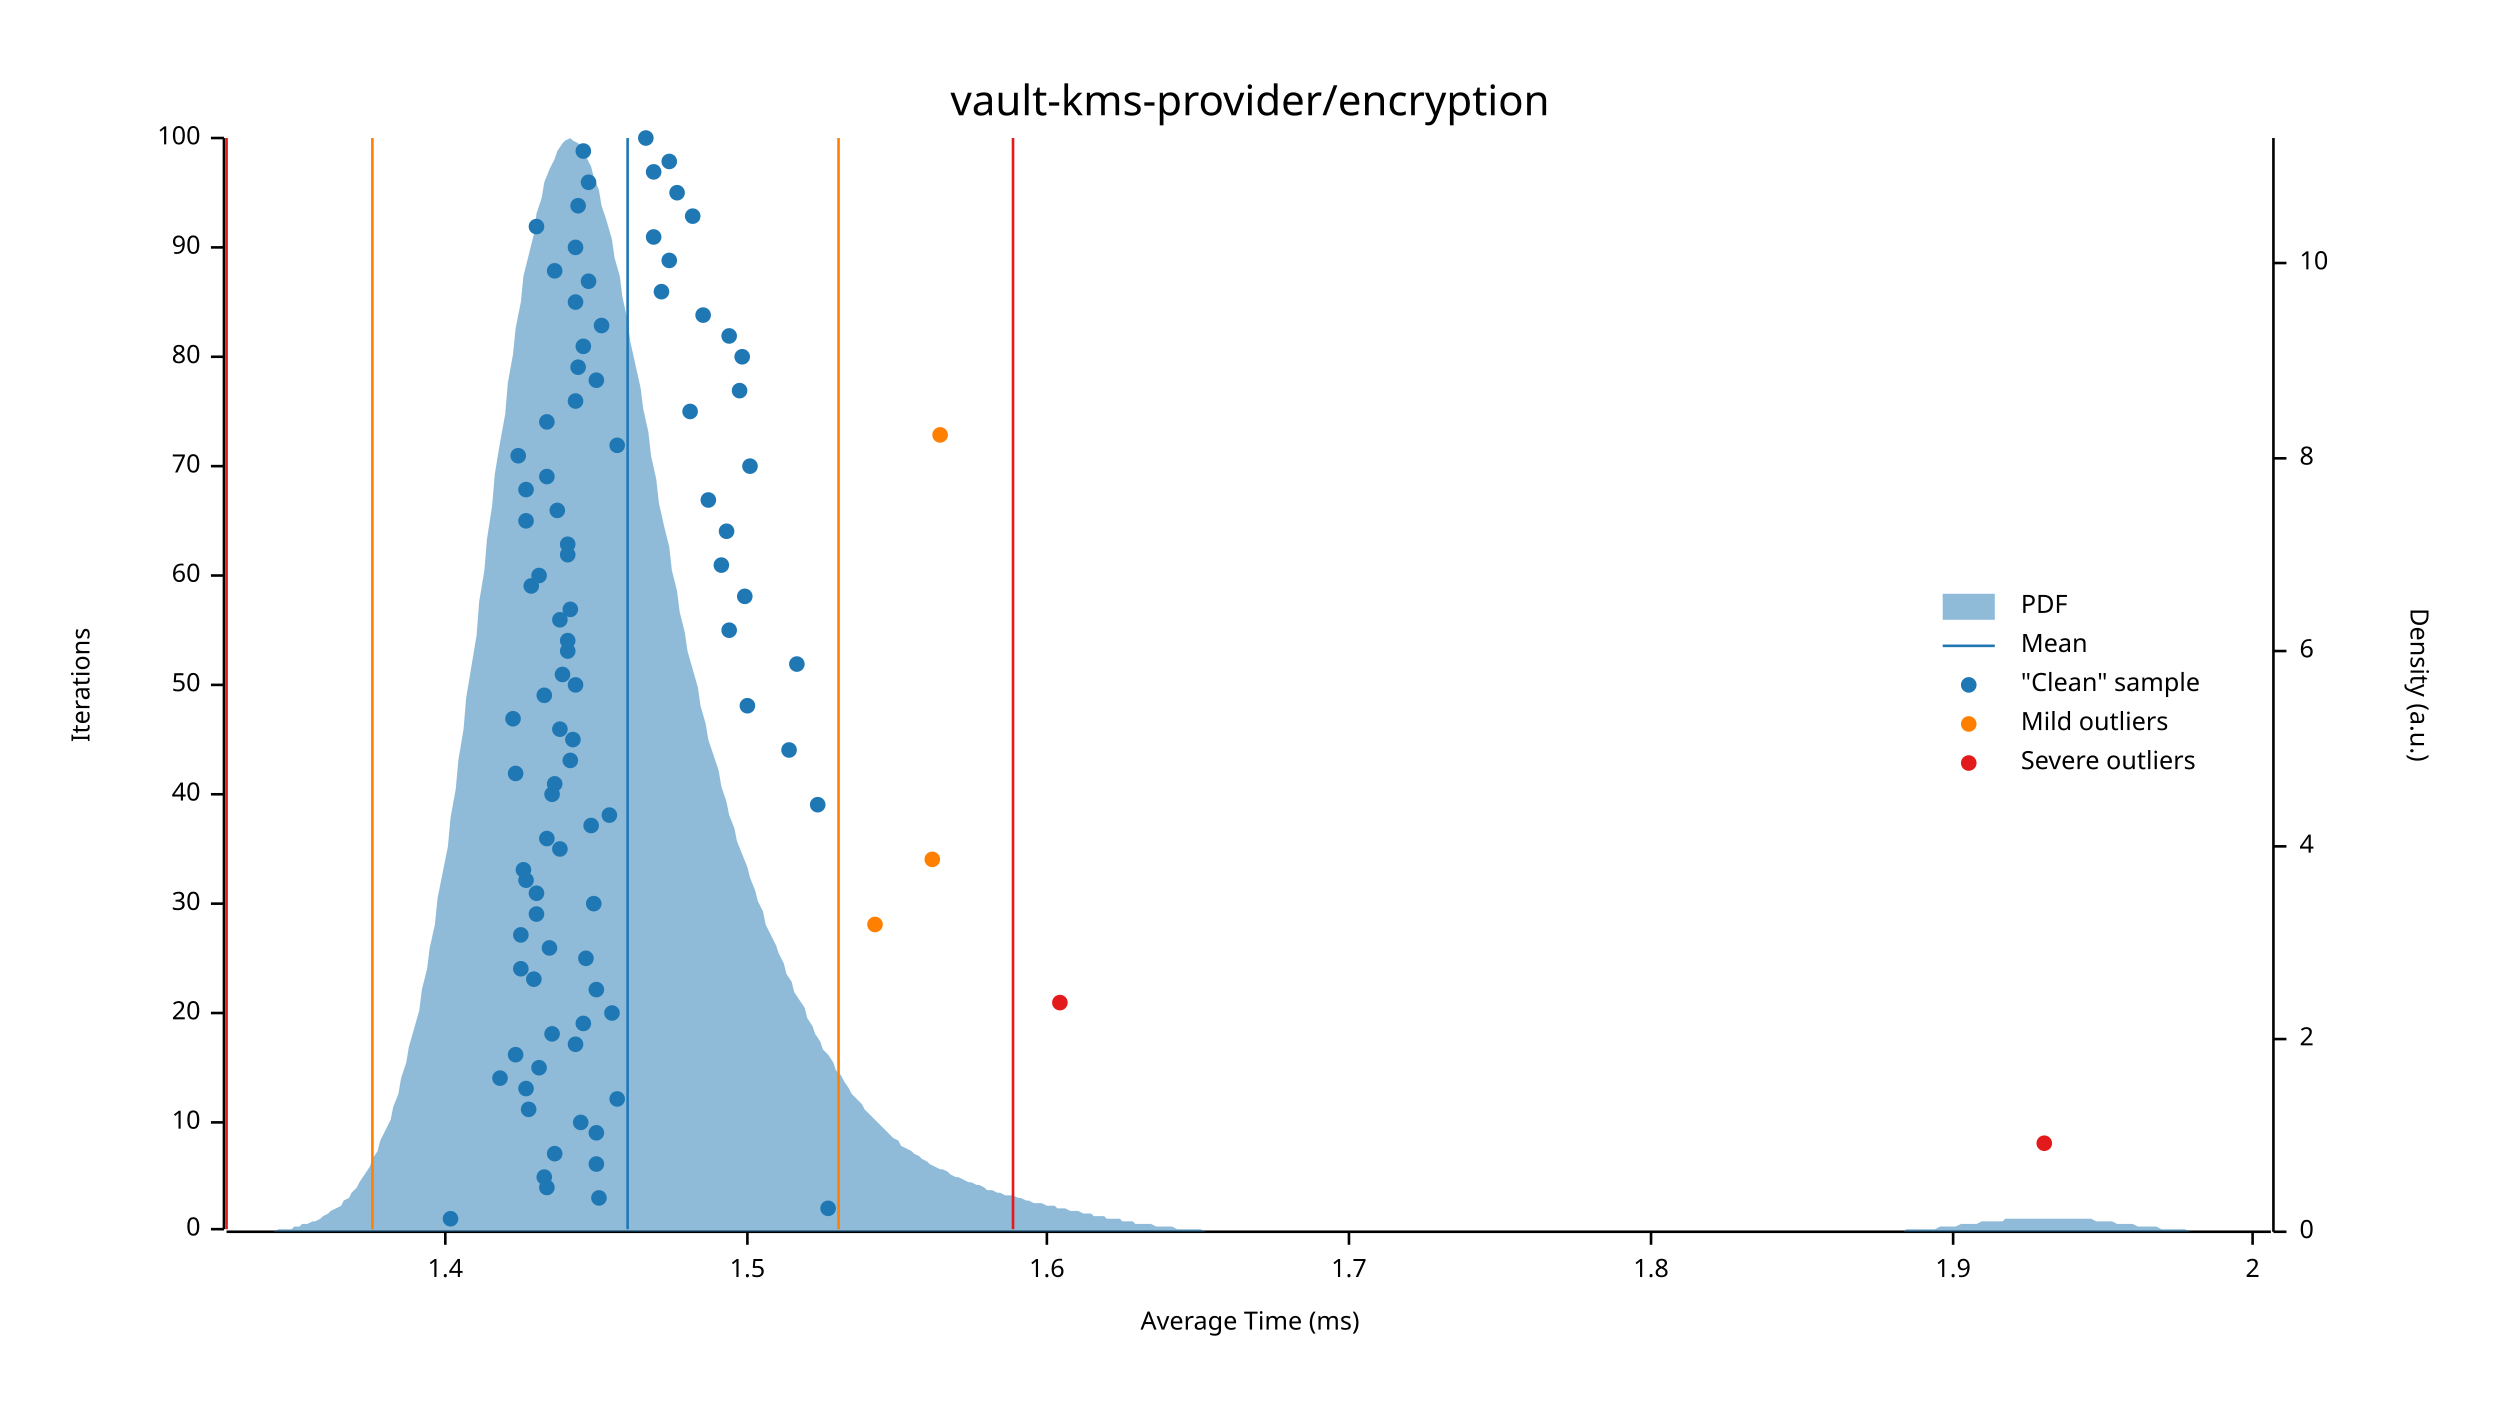
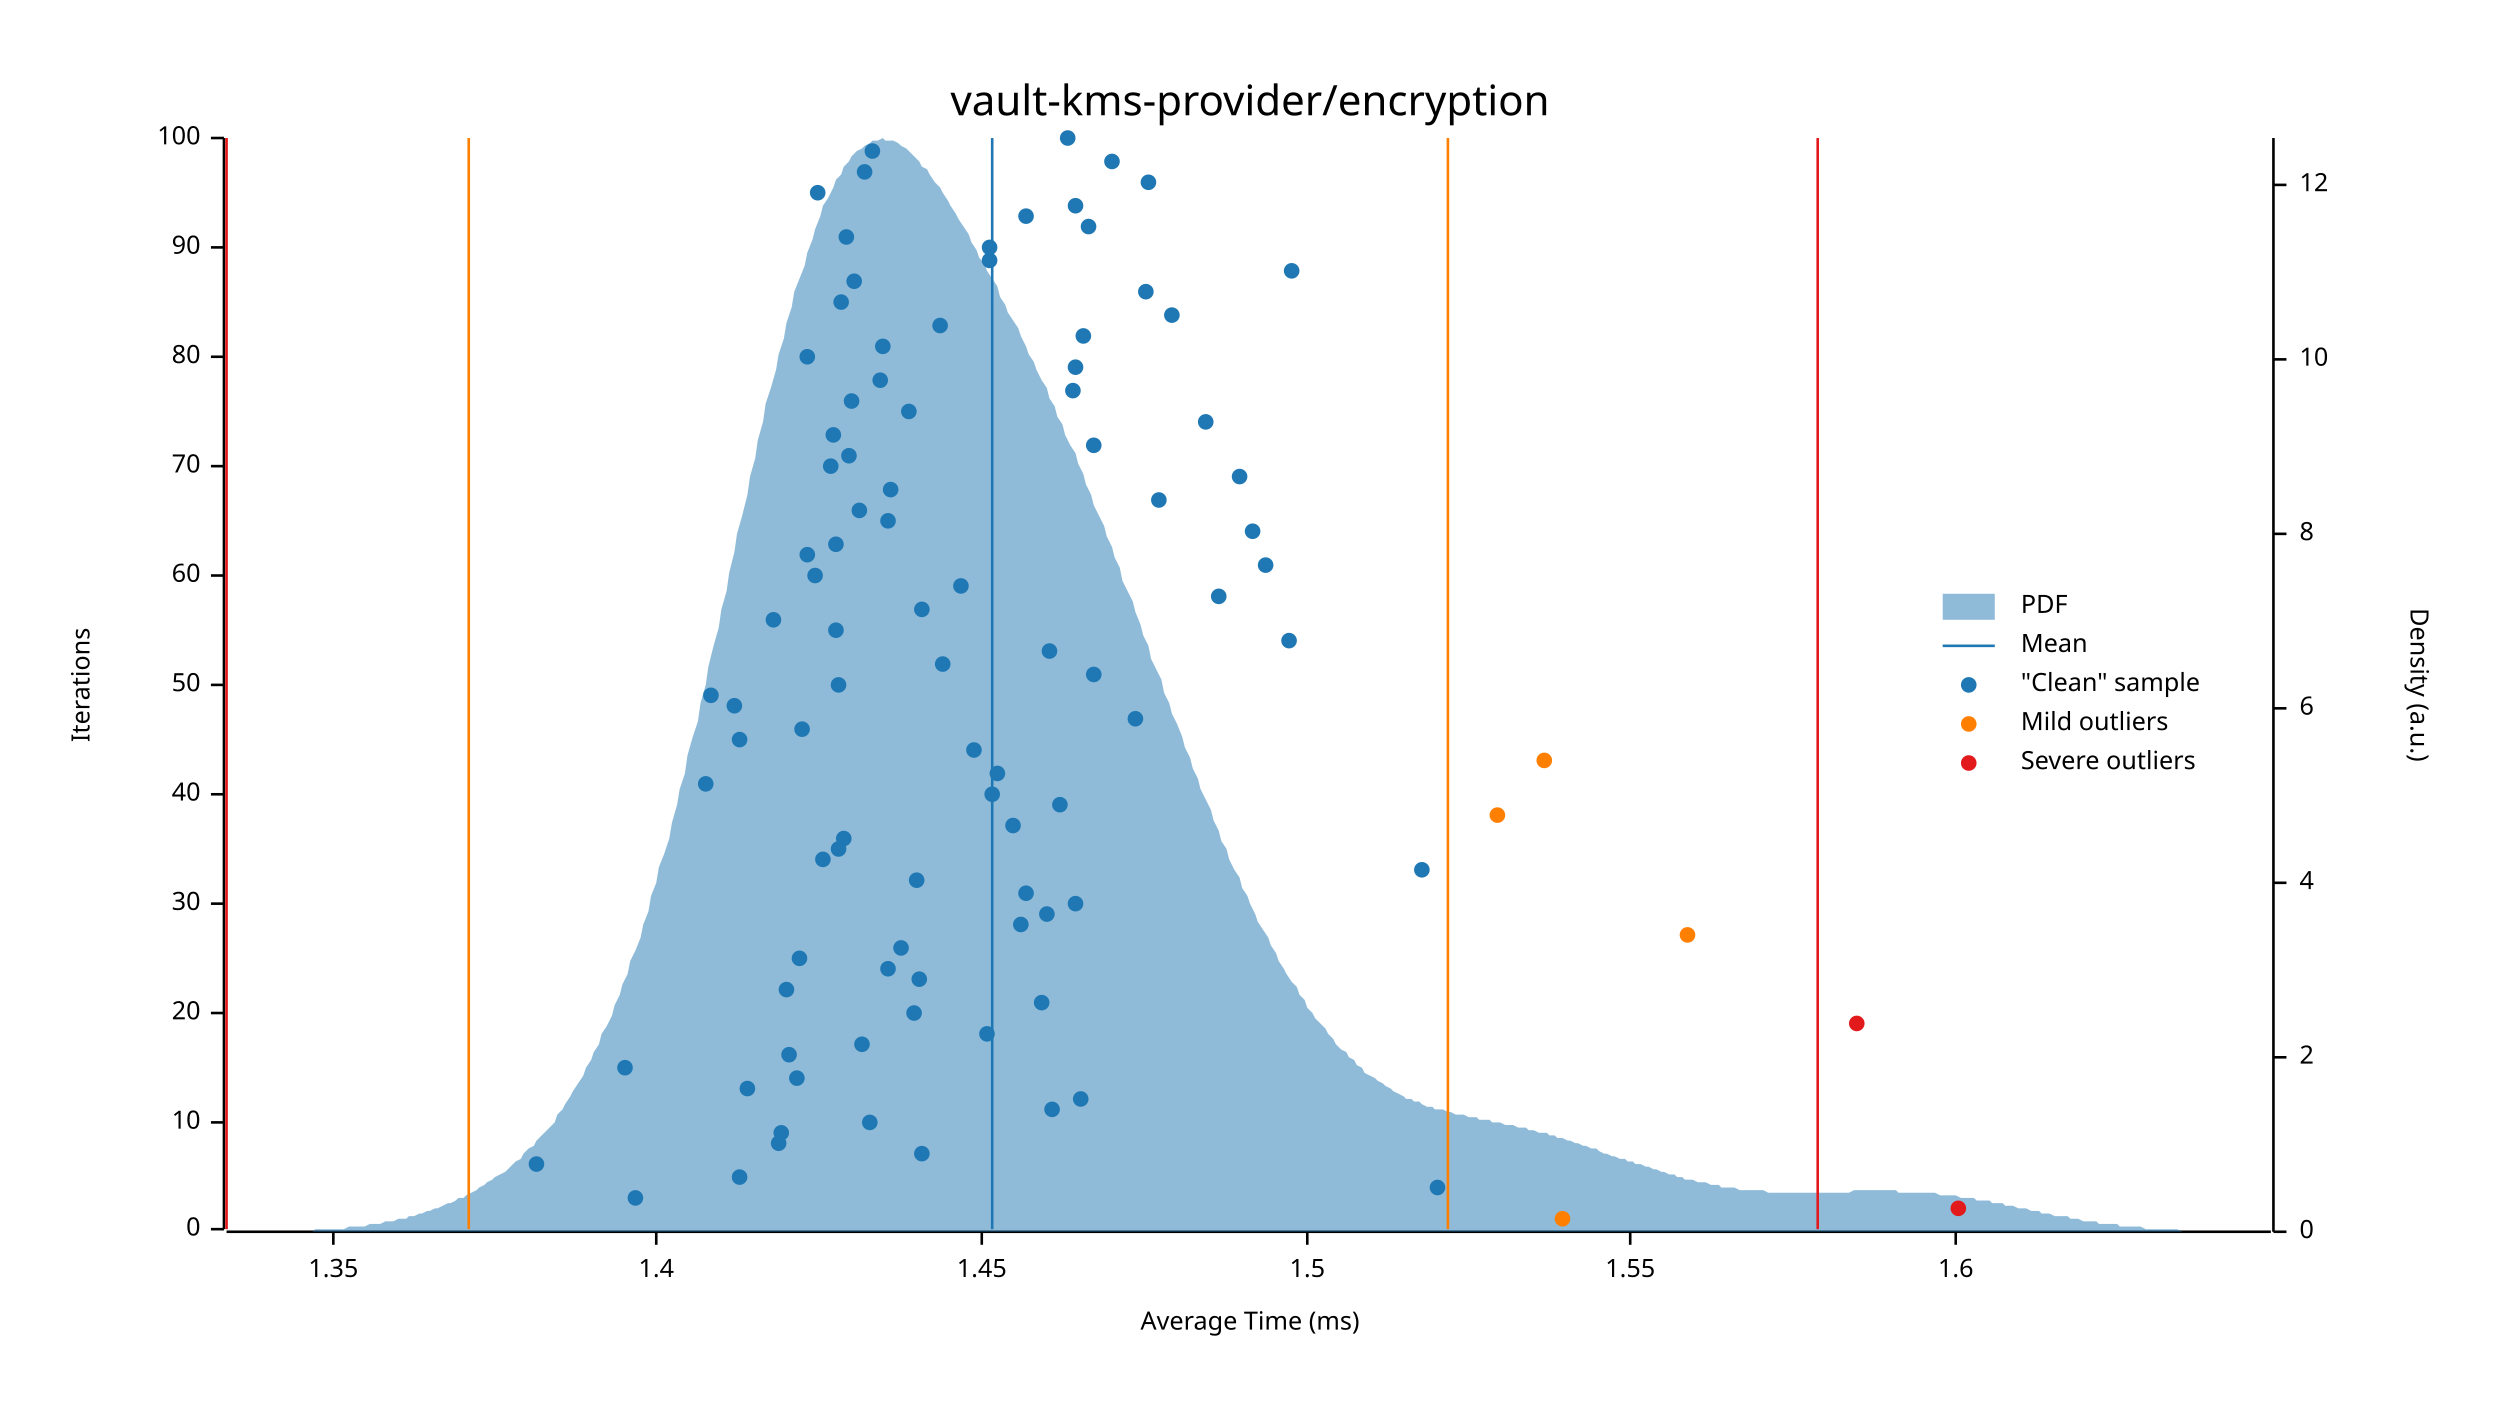
<svg xmlns="http://www.w3.org/2000/svg" width="960" height="540" viewBox="0 0 960 540">
  <text x="480" y="32" dy="0.76em" text-anchor="middle" font-family="sans-serif" font-size="16.129" opacity="1" fill="#000000">
vault-kms-provider/encryption
</text>
  <text x="27" y="263" dy="0.76em" text-anchor="middle" font-family="sans-serif" font-size="9.677" opacity="1" fill="#000000" transform="rotate(270, 27, 263)">
Iterations
</text>
  <text x="480" y="513" dy="-0.5ex" text-anchor="middle" font-family="sans-serif" font-size="9.677" opacity="1" fill="#000000">
Average Time (ms)
</text>
  <polyline fill="none" opacity="1" stroke="#000000" stroke-width="1" points="86,53 86,472 " />
  <text x="77" y="472" dy="0.5ex" text-anchor="end" font-family="sans-serif" font-size="9.677" opacity="1" fill="#000000">
0
</text>
  <polyline fill="none" opacity="1" stroke="#000000" stroke-width="1" points="81,472 86,472 " />
  <text x="77" y="431" dy="0.5ex" text-anchor="end" font-family="sans-serif" font-size="9.677" opacity="1" fill="#000000">
10
</text>
  <polyline fill="none" opacity="1" stroke="#000000" stroke-width="1" points="81,431 86,431 " />
  <text x="77" y="389" dy="0.5ex" text-anchor="end" font-family="sans-serif" font-size="9.677" opacity="1" fill="#000000">
20
</text>
  <polyline fill="none" opacity="1" stroke="#000000" stroke-width="1" points="81,389 86,389 " />
  <text x="77" y="347" dy="0.5ex" text-anchor="end" font-family="sans-serif" font-size="9.677" opacity="1" fill="#000000">
30
</text>
  <polyline fill="none" opacity="1" stroke="#000000" stroke-width="1" points="81,347 86,347 " />
  <text x="77" y="305" dy="0.5ex" text-anchor="end" font-family="sans-serif" font-size="9.677" opacity="1" fill="#000000">
40
</text>
  <polyline fill="none" opacity="1" stroke="#000000" stroke-width="1" points="81,305 86,305 " />
  <text x="77" y="263" dy="0.5ex" text-anchor="end" font-family="sans-serif" font-size="9.677" opacity="1" fill="#000000">
50
</text>
  <polyline fill="none" opacity="1" stroke="#000000" stroke-width="1" points="81,263 86,263 " />
  <text x="77" y="221" dy="0.5ex" text-anchor="end" font-family="sans-serif" font-size="9.677" opacity="1" fill="#000000">
60
</text>
  <polyline fill="none" opacity="1" stroke="#000000" stroke-width="1" points="81,221 86,221 " />
  <text x="77" y="179" dy="0.5ex" text-anchor="end" font-family="sans-serif" font-size="9.677" opacity="1" fill="#000000">
70
</text>
  <polyline fill="none" opacity="1" stroke="#000000" stroke-width="1" points="81,179 86,179 " />
  <text x="77" y="137" dy="0.5ex" text-anchor="end" font-family="sans-serif" font-size="9.677" opacity="1" fill="#000000">
80
</text>
  <polyline fill="none" opacity="1" stroke="#000000" stroke-width="1" points="81,137 86,137 " />
  <text x="77" y="95" dy="0.5ex" text-anchor="end" font-family="sans-serif" font-size="9.677" opacity="1" fill="#000000">
90
</text>
  <polyline fill="none" opacity="1" stroke="#000000" stroke-width="1" points="81,95 86,95 " />
  <text x="77" y="53" dy="0.5ex" text-anchor="end" font-family="sans-serif" font-size="9.677" opacity="1" fill="#000000">
100
</text>
  <polyline fill="none" opacity="1" stroke="#000000" stroke-width="1" points="81,53 86,53 " />
  <polyline fill="none" opacity="1" stroke="#000000" stroke-width="1" points="87,473 872,473 " />
-   <text x="171" y="483" dy="0.76em" text-anchor="middle" font-family="sans-serif" font-size="9.677" opacity="1" fill="#000000">
+   <text x="128" y="483" dy="0.76em" text-anchor="middle" font-family="sans-serif" font-size="9.677" opacity="1" fill="#000000">
+ 1.35
+ </text>
+   <polyline fill="none" opacity="1" stroke="#000000" stroke-width="1" points="128,473 128,478 " />
+   <text x="252" y="483" dy="0.76em" text-anchor="middle" font-family="sans-serif" font-size="9.677" opacity="1" fill="#000000">
1.4
</text>
-   <polyline fill="none" opacity="1" stroke="#000000" stroke-width="1" points="171,473 171,478 " />
-   <text x="287" y="483" dy="0.76em" text-anchor="middle" font-family="sans-serif" font-size="9.677" opacity="1" fill="#000000">
+   <polyline fill="none" opacity="1" stroke="#000000" stroke-width="1" points="252,473 252,478 " />
+   <text x="377" y="483" dy="0.76em" text-anchor="middle" font-family="sans-serif" font-size="9.677" opacity="1" fill="#000000">
+ 1.45
+ </text>
+   <polyline fill="none" opacity="1" stroke="#000000" stroke-width="1" points="377,473 377,478 " />
+   <text x="502" y="483" dy="0.76em" text-anchor="middle" font-family="sans-serif" font-size="9.677" opacity="1" fill="#000000">
1.5
</text>
-   <polyline fill="none" opacity="1" stroke="#000000" stroke-width="1" points="287,473 287,478 " />
-   <text x="402" y="483" dy="0.76em" text-anchor="middle" font-family="sans-serif" font-size="9.677" opacity="1" fill="#000000">
+   <polyline fill="none" opacity="1" stroke="#000000" stroke-width="1" points="502,473 502,478 " />
+   <text x="626" y="483" dy="0.76em" text-anchor="middle" font-family="sans-serif" font-size="9.677" opacity="1" fill="#000000">
+ 1.55
+ </text>
+   <polyline fill="none" opacity="1" stroke="#000000" stroke-width="1" points="626,473 626,478 " />
+   <text x="751" y="483" dy="0.76em" text-anchor="middle" font-family="sans-serif" font-size="9.677" opacity="1" fill="#000000">
1.6
</text>
-   <polyline fill="none" opacity="1" stroke="#000000" stroke-width="1" points="402,473 402,478 " />
-   <text x="518" y="483" dy="0.76em" text-anchor="middle" font-family="sans-serif" font-size="9.677" opacity="1" fill="#000000">
- 1.7
- </text>
-   <polyline fill="none" opacity="1" stroke="#000000" stroke-width="1" points="518,473 518,478 " />
-   <text x="634" y="483" dy="0.76em" text-anchor="middle" font-family="sans-serif" font-size="9.677" opacity="1" fill="#000000">
- 1.8
- </text>
-   <polyline fill="none" opacity="1" stroke="#000000" stroke-width="1" points="634,473 634,478 " />
-   <text x="750" y="483" dy="0.76em" text-anchor="middle" font-family="sans-serif" font-size="9.677" opacity="1" fill="#000000">
- 1.9
- </text>
-   <polyline fill="none" opacity="1" stroke="#000000" stroke-width="1" points="750,473 750,478 " />
-   <text x="865" y="483" dy="0.76em" text-anchor="middle" font-family="sans-serif" font-size="9.677" opacity="1" fill="#000000">
- 2
- </text>
-   <polyline fill="none" opacity="1" stroke="#000000" stroke-width="1" points="865,473 865,478 " />
+   <polyline fill="none" opacity="1" stroke="#000000" stroke-width="1" points="751,473 751,478 " />
  <text x="933" y="263" dy="0.76em" text-anchor="middle" font-family="sans-serif" font-size="9.677" opacity="1" fill="#000000" transform="rotate(90, 933, 263)">
Density (a.u.)
</text>
  <polyline fill="none" opacity="1" stroke="#000000" stroke-width="1" points="873,53 873,473 " />
  <text x="883" y="473" dy="0.5ex" text-anchor="start" font-family="sans-serif" font-size="9.677" opacity="1" fill="#000000">
0
</text>
  <polyline fill="none" opacity="1" stroke="#000000" stroke-width="1" points="873,473 878,473 " />
-   <text x="883" y="399" dy="0.5ex" text-anchor="start" font-family="sans-serif" font-size="9.677" opacity="1" fill="#000000">
+   <text x="883" y="406" dy="0.5ex" text-anchor="start" font-family="sans-serif" font-size="9.677" opacity="1" fill="#000000">
2
</text>
-   <polyline fill="none" opacity="1" stroke="#000000" stroke-width="1" points="873,399 878,399 " />
-   <text x="883" y="325" dy="0.5ex" text-anchor="start" font-family="sans-serif" font-size="9.677" opacity="1" fill="#000000">
+   <polyline fill="none" opacity="1" stroke="#000000" stroke-width="1" points="873,406 878,406 " />
+   <text x="883" y="339" dy="0.5ex" text-anchor="start" font-family="sans-serif" font-size="9.677" opacity="1" fill="#000000">
4
</text>
-   <polyline fill="none" opacity="1" stroke="#000000" stroke-width="1" points="873,325 878,325 " />
-   <text x="883" y="250" dy="0.5ex" text-anchor="start" font-family="sans-serif" font-size="9.677" opacity="1" fill="#000000">
+   <polyline fill="none" opacity="1" stroke="#000000" stroke-width="1" points="873,339 878,339 " />
+   <text x="883" y="272" dy="0.5ex" text-anchor="start" font-family="sans-serif" font-size="9.677" opacity="1" fill="#000000">
6
</text>
-   <polyline fill="none" opacity="1" stroke="#000000" stroke-width="1" points="873,250 878,250 " />
-   <text x="883" y="176" dy="0.5ex" text-anchor="start" font-family="sans-serif" font-size="9.677" opacity="1" fill="#000000">
+   <polyline fill="none" opacity="1" stroke="#000000" stroke-width="1" points="873,272 878,272 " />
+   <text x="883" y="205" dy="0.5ex" text-anchor="start" font-family="sans-serif" font-size="9.677" opacity="1" fill="#000000">
8
</text>
-   <polyline fill="none" opacity="1" stroke="#000000" stroke-width="1" points="873,176 878,176 " />
-   <text x="883" y="101" dy="0.5ex" text-anchor="start" font-family="sans-serif" font-size="9.677" opacity="1" fill="#000000">
+   <polyline fill="none" opacity="1" stroke="#000000" stroke-width="1" points="873,205 878,205 " />
+   <text x="883" y="138" dy="0.5ex" text-anchor="start" font-family="sans-serif" font-size="9.677" opacity="1" fill="#000000">
10
</text>
-   <polyline fill="none" opacity="1" stroke="#000000" stroke-width="1" points="873,101 878,101 " />
-   <polygon opacity="0.5" fill="#1F78B4" points="87,473 88,473 90,473 91,473 93,473 94,473 96,473 98,473 99,473 101,473 102,473 104,473 105,473 107,472 109,472 110,472 112,472 113,471 115,471 116,470 118,470 120,469 121,469 123,468 124,467 126,466 127,465 129,464 131,463 132,461 134,460 135,458 137,456 138,454 140,451 142,448 143,445 145,442 146,438 148,434 150,430 151,425 153,420 154,414 156,408 157,402 159,395 161,388 162,380 164,372 165,364 167,355 168,345 170,335 172,325 173,314 175,303 176,292 178,280 179,268 181,256 183,244 184,231 186,219 187,207 189,194 190,182 192,170 194,159 195,147 197,136 198,126 200,116 201,106 203,98 205,90 206,82 208,76 209,70 211,65 213,61 214,58 216,55 217,54 219,53 220,54 222,55 224,57 225,60 227,64 228,68 230,73 231,79 233,85 235,92 236,99 238,106 239,114 241,123 242,131 244,140 246,149 247,157 249,166 250,175 252,184 253,193 255,202 257,210 258,219 260,227 261,235 263,243 264,250 266,257 268,264 269,271 271,278 272,284 274,290 276,296 277,302 279,308 280,313 282,318 283,323 285,328 287,333 288,337 290,342 291,346 293,350 294,355 296,359 298,363 299,366 301,370 302,374 304,377 305,381 307,384 309,387 310,391 312,394 313,397 315,400 316,403 318,405 320,408 321,411 323,413 324,415 326,418 327,420 329,422 331,424 332,426 334,428 335,429 337,431 339,433 340,434 342,436 343,437 345,438 346,440 348,441 350,442 351,443 353,444 354,445 356,446 357,447 359,448 361,449 362,449 364,450 365,451 367,452 368,452 370,453 372,454 373,454 375,455 376,455 378,456 379,457 381,457 383,458 384,458 386,459 387,459 389,459 391,460 392,460 394,461 395,461 397,462 398,462 400,462 402,463 403,463 405,463 406,464 408,464 409,464 411,465 413,465 414,465 416,466 417,466 419,466 420,467 422,467 424,467 425,468 427,468 428,468 430,468 431,469 433,469 435,469 436,470 438,470 439,470 441,470 442,470 444,471 446,471 447,471 449,471 450,471 452,472 454,472 455,472 457,472 458,472 460,472 461,472 463,473 465,473 466,473 468,473 469,473 471,473 472,473 474,473 476,473 477,473 479,473 480,473 482,473 483,473 485,473 487,473 488,473 490,473 491,473 493,473 494,473 496,473 498,473 499,473 501,473 502,473 504,473 505,473 507,473 509,473 510,473 512,473 513,473 515,473 517,473 518,473 520,473 521,473 523,473 524,473 526,473 528,473 529,473 531,473 532,473 534,473 535,473 537,473 539,473 540,473 542,473 543,473 545,473 546,473 548,473 550,473 551,473 553,473 554,473 556,473 557,473 559,473 561,473 562,473 564,473 565,473 567,473 568,473 570,473 572,473 573,473 575,473 576,473 578,473 580,473 581,473 583,473 584,473 586,473 587,473 589,473 591,473 592,473 594,473 595,473 597,473 598,473 600,473 602,473 603,473 605,473 606,473 608,473 609,473 611,473 613,473 614,473 616,473 617,473 619,473 620,473 622,473 624,473 625,473 627,473 628,473 630,473 632,473 633,473 635,473 636,473 638,473 639,473 641,473 643,473 644,473 646,473 647,473 649,473 650,473 652,473 654,473 655,473 657,473 658,473 660,473 661,473 663,473 665,473 666,473 668,473 669,473 671,473 672,473 674,473 676,473 677,473 679,473 680,473 682,473 683,473 685,473 687,473 688,473 690,473 691,473 693,473 695,473 696,473 698,473 699,473 701,473 702,473 704,473 706,473 707,473 709,473 710,473 712,473 713,473 715,473 717,473 718,473 720,473 721,473 723,473 724,473 726,473 728,473 729,473 731,473 732,472 734,472 735,472 737,472 739,472 740,472 742,472 743,472 745,471 746,471 748,471 750,471 751,471 753,470 754,470 756,470 758,470 759,470 761,469 762,469 764,469 765,469 767,469 769,469 770,468 772,468 773,468 775,468 776,468 778,468 780,468 781,468 783,468 784,468 786,468 787,468 789,468 791,468 792,468 794,468 795,468 797,468 798,468 800,468 802,468 803,468 805,469 806,469 808,469 809,469 811,469 813,470 814,470 816,470 817,470 819,470 821,471 822,471 824,471 825,471 827,471 828,471 830,472 832,472 833,472 835,472 836,472 838,472 839,472 841,473 843,473 844,473 846,473 847,473 849,473 850,473 852,473 854,473 855,473 857,473 858,473 860,473 861,473 863,473 865,473 866,473 868,473 869,473 871,473 873,473 873,473 87,473 " />
-   <polyline fill="none" opacity="1" stroke="#1F78B4" stroke-width="1" points="241,472 241,53 " />
-   <polyline fill="none" opacity="1" stroke="#FF7F00" stroke-width="1" points="143,472 143,53 " />
-   <polyline fill="none" opacity="1" stroke="#FF7F00" stroke-width="1" points="322,472 322,53 " />
+   <polyline fill="none" opacity="1" stroke="#000000" stroke-width="1" points="873,138 878,138 " />
+   <text x="883" y="71" dy="0.5ex" text-anchor="start" font-family="sans-serif" font-size="9.677" opacity="1" fill="#000000">
+ 12
+ </text>
+   <polyline fill="none" opacity="1" stroke="#000000" stroke-width="1" points="873,71 878,71 " />
+   <polygon opacity="0.5" fill="#1F78B4" points="87,473 88,473 90,473 91,473 93,473 94,473 96,473 98,473 99,473 101,473 102,473 104,473 105,473 107,473 109,473 110,473 112,473 113,473 115,473 116,473 118,473 120,473 121,472 123,472 124,472 126,472 127,472 129,472 131,472 132,472 134,471 135,471 137,471 138,471 140,471 142,470 143,470 145,470 146,470 148,469 150,469 151,469 153,468 154,468 156,468 157,467 159,467 161,466 162,466 164,465 165,465 167,464 168,464 170,463 172,462 173,462 175,461 176,460 178,460 179,459 181,458 183,457 184,456 186,455 187,454 189,453 190,452 192,451 194,450 195,449 197,447 198,446 200,445 201,443 203,441 205,440 206,438 208,436 209,435 211,433 213,431 214,428 216,426 217,424 219,421 220,419 222,416 224,413 225,410 227,407 228,404 230,401 231,397 233,394 235,390 236,386 238,382 239,378 241,374 242,369 244,365 246,360 247,355 249,350 250,344 252,339 253,333 255,328 257,322 258,316 260,309 261,303 263,297 264,290 266,283 268,277 269,270 271,263 272,256 274,248 276,241 277,234 279,227 280,220 282,212 283,205 285,198 287,190 288,183 290,176 291,169 293,162 294,155 296,149 298,142 299,136 301,130 302,124 304,118 305,112 307,107 309,102 310,97 312,92 313,88 315,83 316,79 318,76 320,72 321,69 323,67 324,64 326,62 327,60 329,58 331,57 332,56 334,55 335,54 337,54 339,53 340,54 342,54 343,54 345,55 346,56 348,57 350,59 351,60 353,62 354,64 356,65 357,67 359,70 361,72 362,74 364,77 365,79 367,82 368,84 370,87 372,90 373,93 375,96 376,99 378,101 379,104 381,107 383,110 384,114 386,117 387,120 389,123 391,126 392,129 394,133 395,136 397,139 398,142 400,146 402,149 403,153 405,156 406,160 408,163 409,167 411,171 413,174 414,178 416,182 417,186 419,190 420,194 422,198 424,202 425,206 427,210 428,214 430,218 431,223 433,227 435,231 436,235 438,240 439,244 441,248 442,253 444,257 446,261 447,266 449,270 450,274 452,278 454,283 455,287 457,291 458,295 460,299 461,303 463,307 465,311 466,315 468,319 469,323 471,326 472,330 474,334 476,337 477,341 479,344 480,347 482,351 483,354 485,357 487,360 488,363 490,366 491,369 493,372 494,374 496,377 498,379 499,382 501,384 502,387 504,389 505,391 507,393 509,395 510,397 512,399 513,401 515,403 517,404 518,406 520,407 521,409 523,410 524,412 526,413 528,414 529,415 531,416 532,417 534,418 535,419 537,420 539,421 540,422 542,422 543,423 545,423 546,424 548,425 550,425 551,426 553,426 554,426 556,427 557,427 559,428 561,428 562,428 564,429 565,429 567,429 568,430 570,430 572,430 573,431 575,431 576,431 578,432 580,432 581,432 583,433 584,433 586,433 587,434 589,434 591,435 592,435 594,435 595,436 597,436 598,437 600,437 602,438 603,438 605,439 606,439 608,440 609,440 611,441 613,441 614,442 616,443 617,443 619,444 620,444 622,445 624,445 625,446 627,446 628,447 630,447 632,448 633,448 635,449 636,449 638,450 639,450 641,451 643,451 644,452 646,452 647,453 649,453 650,453 652,454 654,454 655,454 657,455 658,455 660,455 661,456 663,456 665,456 666,456 668,457 669,457 671,457 672,457 674,457 676,457 677,457 679,458 680,458 682,458 683,458 685,458 687,458 688,458 690,458 691,458 693,458 695,458 696,458 698,458 699,458 701,458 702,458 704,458 706,458 707,458 709,458 710,458 712,457 713,457 715,457 717,457 718,457 720,457 721,457 723,457 724,457 726,457 728,457 729,458 731,458 732,458 734,458 735,458 737,458 739,458 740,458 742,458 743,458 745,459 746,459 748,459 750,459 751,459 753,460 754,460 756,460 758,460 759,461 761,461 762,461 764,461 765,462 767,462 769,462 770,463 772,463 773,463 775,464 776,464 778,464 780,465 781,465 783,465 784,466 786,466 787,466 789,467 791,467 792,467 794,467 795,468 797,468 798,468 800,469 802,469 803,469 805,469 806,470 808,470 809,470 811,470 813,470 814,471 816,471 817,471 819,471 821,471 822,471 824,472 825,472 827,472 828,472 830,472 832,472 833,472 835,472 836,472 838,473 839,473 841,473 843,473 844,473 846,473 847,473 849,473 850,473 852,473 854,473 855,473 857,473 858,473 860,473 861,473 863,473 865,473 866,473 868,473 869,473 871,473 873,473 873,473 87,473 " />
+   <polyline fill="none" opacity="1" stroke="#1F78B4" stroke-width="1" points="381,472 381,53 " />
+   <polyline fill="none" opacity="1" stroke="#FF7F00" stroke-width="1" points="180,472 180,53 " />
+   <polyline fill="none" opacity="1" stroke="#FF7F00" stroke-width="1" points="556,472 556,53 " />
  <polyline fill="none" opacity="1" stroke="#E31A1C" stroke-width="1" points="87,472 87,53 " />
-   <polyline fill="none" opacity="1" stroke="#E31A1C" stroke-width="1" points="389,472 389,53 " />
-   <circle cx="173" cy="468" r="3" opacity="1" fill="#1F78B4" stroke="none" stroke-width="1" />
-   <circle cx="318" cy="464" r="3" opacity="1" fill="#1F78B4" stroke="none" stroke-width="1" />
-   <circle cx="230" cy="460" r="3" opacity="1" fill="#1F78B4" stroke="none" stroke-width="1" />
-   <circle cx="210" cy="456" r="3" opacity="1" fill="#1F78B4" stroke="none" stroke-width="1" />
-   <circle cx="209" cy="452" r="3" opacity="1" fill="#1F78B4" stroke="none" stroke-width="1" />
-   <circle cx="229" cy="447" r="3" opacity="1" fill="#1F78B4" stroke="none" stroke-width="1" />
-   <circle cx="213" cy="443" r="3" opacity="1" fill="#1F78B4" stroke="none" stroke-width="1" />
-   <circle cx="229" cy="435" r="3" opacity="1" fill="#1F78B4" stroke="none" stroke-width="1" />
-   <circle cx="223" cy="431" r="3" opacity="1" fill="#1F78B4" stroke="none" stroke-width="1" />
-   <circle cx="203" cy="426" r="3" opacity="1" fill="#1F78B4" stroke="none" stroke-width="1" />
-   <circle cx="237" cy="422" r="3" opacity="1" fill="#1F78B4" stroke="none" stroke-width="1" />
-   <circle cx="202" cy="418" r="3" opacity="1" fill="#1F78B4" stroke="none" stroke-width="1" />
-   <circle cx="192" cy="414" r="3" opacity="1" fill="#1F78B4" stroke="none" stroke-width="1" />
-   <circle cx="207" cy="410" r="3" opacity="1" fill="#1F78B4" stroke="none" stroke-width="1" />
-   <circle cx="198" cy="405" r="3" opacity="1" fill="#1F78B4" stroke="none" stroke-width="1" />
-   <circle cx="221" cy="401" r="3" opacity="1" fill="#1F78B4" stroke="none" stroke-width="1" />
-   <circle cx="212" cy="397" r="3" opacity="1" fill="#1F78B4" stroke="none" stroke-width="1" />
-   <circle cx="224" cy="393" r="3" opacity="1" fill="#1F78B4" stroke="none" stroke-width="1" />
-   <circle cx="235" cy="389" r="3" opacity="1" fill="#1F78B4" stroke="none" stroke-width="1" />
-   <circle cx="229" cy="380" r="3" opacity="1" fill="#1F78B4" stroke="none" stroke-width="1" />
-   <circle cx="205" cy="376" r="3" opacity="1" fill="#1F78B4" stroke="none" stroke-width="1" />
-   <circle cx="200" cy="372" r="3" opacity="1" fill="#1F78B4" stroke="none" stroke-width="1" />
-   <circle cx="225" cy="368" r="3" opacity="1" fill="#1F78B4" stroke="none" stroke-width="1" />
-   <circle cx="211" cy="364" r="3" opacity="1" fill="#1F78B4" stroke="none" stroke-width="1" />
-   <circle cx="200" cy="359" r="3" opacity="1" fill="#1F78B4" stroke="none" stroke-width="1" />
-   <circle cx="206" cy="351" r="3" opacity="1" fill="#1F78B4" stroke="none" stroke-width="1" />
-   <circle cx="228" cy="347" r="3" opacity="1" fill="#1F78B4" stroke="none" stroke-width="1" />
-   <circle cx="206" cy="343" r="3" opacity="1" fill="#1F78B4" stroke="none" stroke-width="1" />
-   <circle cx="202" cy="338" r="3" opacity="1" fill="#1F78B4" stroke="none" stroke-width="1" />
-   <circle cx="201" cy="334" r="3" opacity="1" fill="#1F78B4" stroke="none" stroke-width="1" />
-   <circle cx="215" cy="326" r="3" opacity="1" fill="#1F78B4" stroke="none" stroke-width="1" />
-   <circle cx="210" cy="322" r="3" opacity="1" fill="#1F78B4" stroke="none" stroke-width="1" />
-   <circle cx="227" cy="317" r="3" opacity="1" fill="#1F78B4" stroke="none" stroke-width="1" />
-   <circle cx="234" cy="313" r="3" opacity="1" fill="#1F78B4" stroke="none" stroke-width="1" />
-   <circle cx="314" cy="309" r="3" opacity="1" fill="#1F78B4" stroke="none" stroke-width="1" />
-   <circle cx="212" cy="305" r="3" opacity="1" fill="#1F78B4" stroke="none" stroke-width="1" />
-   <circle cx="213" cy="301" r="3" opacity="1" fill="#1F78B4" stroke="none" stroke-width="1" />
-   <circle cx="198" cy="297" r="3" opacity="1" fill="#1F78B4" stroke="none" stroke-width="1" />
-   <circle cx="219" cy="292" r="3" opacity="1" fill="#1F78B4" stroke="none" stroke-width="1" />
-   <circle cx="303" cy="288" r="3" opacity="1" fill="#1F78B4" stroke="none" stroke-width="1" />
-   <circle cx="220" cy="284" r="3" opacity="1" fill="#1F78B4" stroke="none" stroke-width="1" />
-   <circle cx="215" cy="280" r="3" opacity="1" fill="#1F78B4" stroke="none" stroke-width="1" />
-   <circle cx="197" cy="276" r="3" opacity="1" fill="#1F78B4" stroke="none" stroke-width="1" />
-   <circle cx="287" cy="271" r="3" opacity="1" fill="#1F78B4" stroke="none" stroke-width="1" />
-   <circle cx="209" cy="267" r="3" opacity="1" fill="#1F78B4" stroke="none" stroke-width="1" />
-   <circle cx="221" cy="263" r="3" opacity="1" fill="#1F78B4" stroke="none" stroke-width="1" />
-   <circle cx="216" cy="259" r="3" opacity="1" fill="#1F78B4" stroke="none" stroke-width="1" />
-   <circle cx="306" cy="255" r="3" opacity="1" fill="#1F78B4" stroke="none" stroke-width="1" />
-   <circle cx="218" cy="250" r="3" opacity="1" fill="#1F78B4" stroke="none" stroke-width="1" />
-   <circle cx="218" cy="246" r="3" opacity="1" fill="#1F78B4" stroke="none" stroke-width="1" />
-   <circle cx="280" cy="242" r="3" opacity="1" fill="#1F78B4" stroke="none" stroke-width="1" />
-   <circle cx="215" cy="238" r="3" opacity="1" fill="#1F78B4" stroke="none" stroke-width="1" />
-   <circle cx="219" cy="234" r="3" opacity="1" fill="#1F78B4" stroke="none" stroke-width="1" />
-   <circle cx="286" cy="229" r="3" opacity="1" fill="#1F78B4" stroke="none" stroke-width="1" />
-   <circle cx="204" cy="225" r="3" opacity="1" fill="#1F78B4" stroke="none" stroke-width="1" />
-   <circle cx="207" cy="221" r="3" opacity="1" fill="#1F78B4" stroke="none" stroke-width="1" />
-   <circle cx="277" cy="217" r="3" opacity="1" fill="#1F78B4" stroke="none" stroke-width="1" />
-   <circle cx="218" cy="213" r="3" opacity="1" fill="#1F78B4" stroke="none" stroke-width="1" />
-   <circle cx="218" cy="209" r="3" opacity="1" fill="#1F78B4" stroke="none" stroke-width="1" />
-   <circle cx="279" cy="204" r="3" opacity="1" fill="#1F78B4" stroke="none" stroke-width="1" />
-   <circle cx="202" cy="200" r="3" opacity="1" fill="#1F78B4" stroke="none" stroke-width="1" />
-   <circle cx="214" cy="196" r="3" opacity="1" fill="#1F78B4" stroke="none" stroke-width="1" />
-   <circle cx="272" cy="192" r="3" opacity="1" fill="#1F78B4" stroke="none" stroke-width="1" />
-   <circle cx="202" cy="188" r="3" opacity="1" fill="#1F78B4" stroke="none" stroke-width="1" />
-   <circle cx="210" cy="183" r="3" opacity="1" fill="#1F78B4" stroke="none" stroke-width="1" />
-   <circle cx="288" cy="179" r="3" opacity="1" fill="#1F78B4" stroke="none" stroke-width="1" />
-   <circle cx="199" cy="175" r="3" opacity="1" fill="#1F78B4" stroke="none" stroke-width="1" />
-   <circle cx="237" cy="171" r="3" opacity="1" fill="#1F78B4" stroke="none" stroke-width="1" />
-   <circle cx="210" cy="162" r="3" opacity="1" fill="#1F78B4" stroke="none" stroke-width="1" />
-   <circle cx="265" cy="158" r="3" opacity="1" fill="#1F78B4" stroke="none" stroke-width="1" />
-   <circle cx="221" cy="154" r="3" opacity="1" fill="#1F78B4" stroke="none" stroke-width="1" />
-   <circle cx="284" cy="150" r="3" opacity="1" fill="#1F78B4" stroke="none" stroke-width="1" />
-   <circle cx="229" cy="146" r="3" opacity="1" fill="#1F78B4" stroke="none" stroke-width="1" />
-   <circle cx="222" cy="141" r="3" opacity="1" fill="#1F78B4" stroke="none" stroke-width="1" />
-   <circle cx="285" cy="137" r="3" opacity="1" fill="#1F78B4" stroke="none" stroke-width="1" />
-   <circle cx="224" cy="133" r="3" opacity="1" fill="#1F78B4" stroke="none" stroke-width="1" />
-   <circle cx="280" cy="129" r="3" opacity="1" fill="#1F78B4" stroke="none" stroke-width="1" />
-   <circle cx="231" cy="125" r="3" opacity="1" fill="#1F78B4" stroke="none" stroke-width="1" />
-   <circle cx="270" cy="121" r="3" opacity="1" fill="#1F78B4" stroke="none" stroke-width="1" />
-   <circle cx="221" cy="116" r="3" opacity="1" fill="#1F78B4" stroke="none" stroke-width="1" />
-   <circle cx="254" cy="112" r="3" opacity="1" fill="#1F78B4" stroke="none" stroke-width="1" />
-   <circle cx="226" cy="108" r="3" opacity="1" fill="#1F78B4" stroke="none" stroke-width="1" />
-   <circle cx="213" cy="104" r="3" opacity="1" fill="#1F78B4" stroke="none" stroke-width="1" />
-   <circle cx="257" cy="100" r="3" opacity="1" fill="#1F78B4" stroke="none" stroke-width="1" />
-   <circle cx="221" cy="95" r="3" opacity="1" fill="#1F78B4" stroke="none" stroke-width="1" />
-   <circle cx="251" cy="91" r="3" opacity="1" fill="#1F78B4" stroke="none" stroke-width="1" />
-   <circle cx="206" cy="87" r="3" opacity="1" fill="#1F78B4" stroke="none" stroke-width="1" />
-   <circle cx="266" cy="83" r="3" opacity="1" fill="#1F78B4" stroke="none" stroke-width="1" />
-   <circle cx="222" cy="79" r="3" opacity="1" fill="#1F78B4" stroke="none" stroke-width="1" />
-   <circle cx="260" cy="74" r="3" opacity="1" fill="#1F78B4" stroke="none" stroke-width="1" />
-   <circle cx="226" cy="70" r="3" opacity="1" fill="#1F78B4" stroke="none" stroke-width="1" />
-   <circle cx="251" cy="66" r="3" opacity="1" fill="#1F78B4" stroke="none" stroke-width="1" />
-   <circle cx="257" cy="62" r="3" opacity="1" fill="#1F78B4" stroke="none" stroke-width="1" />
-   <circle cx="224" cy="58" r="3" opacity="1" fill="#1F78B4" stroke="none" stroke-width="1" />
-   <circle cx="248" cy="53" r="3" opacity="1" fill="#1F78B4" stroke="none" stroke-width="1" />
-   <circle cx="336" cy="355" r="3" opacity="1" fill="#FF7F00" stroke="none" stroke-width="1" />
-   <circle cx="358" cy="330" r="3" opacity="1" fill="#FF7F00" stroke="none" stroke-width="1" />
-   <circle cx="361" cy="167" r="3" opacity="1" fill="#FF7F00" stroke="none" stroke-width="1" />
-   <circle cx="785" cy="439" r="3" opacity="1" fill="#E31A1C" stroke="none" stroke-width="1" />
-   <circle cx="407" cy="385" r="3" opacity="1" fill="#E31A1C" stroke="none" stroke-width="1" />
+   <polyline fill="none" opacity="1" stroke="#E31A1C" stroke-width="1" points="698,472 698,53 " />
+   <circle cx="244" cy="460" r="3" opacity="1" fill="#1F78B4" stroke="none" stroke-width="1" />
+   <circle cx="552" cy="456" r="3" opacity="1" fill="#1F78B4" stroke="none" stroke-width="1" />
+   <circle cx="284" cy="452" r="3" opacity="1" fill="#1F78B4" stroke="none" stroke-width="1" />
+   <circle cx="206" cy="447" r="3" opacity="1" fill="#1F78B4" stroke="none" stroke-width="1" />
+   <circle cx="354" cy="443" r="3" opacity="1" fill="#1F78B4" stroke="none" stroke-width="1" />
+   <circle cx="299" cy="439" r="3" opacity="1" fill="#1F78B4" stroke="none" stroke-width="1" />
+   <circle cx="300" cy="435" r="3" opacity="1" fill="#1F78B4" stroke="none" stroke-width="1" />
+   <circle cx="334" cy="431" r="3" opacity="1" fill="#1F78B4" stroke="none" stroke-width="1" />
+   <circle cx="404" cy="426" r="3" opacity="1" fill="#1F78B4" stroke="none" stroke-width="1" />
+   <circle cx="415" cy="422" r="3" opacity="1" fill="#1F78B4" stroke="none" stroke-width="1" />
+   <circle cx="287" cy="418" r="3" opacity="1" fill="#1F78B4" stroke="none" stroke-width="1" />
+   <circle cx="306" cy="414" r="3" opacity="1" fill="#1F78B4" stroke="none" stroke-width="1" />
+   <circle cx="240" cy="410" r="3" opacity="1" fill="#1F78B4" stroke="none" stroke-width="1" />
+   <circle cx="303" cy="405" r="3" opacity="1" fill="#1F78B4" stroke="none" stroke-width="1" />
+   <circle cx="331" cy="401" r="3" opacity="1" fill="#1F78B4" stroke="none" stroke-width="1" />
+   <circle cx="379" cy="397" r="3" opacity="1" fill="#1F78B4" stroke="none" stroke-width="1" />
+   <circle cx="351" cy="389" r="3" opacity="1" fill="#1F78B4" stroke="none" stroke-width="1" />
+   <circle cx="400" cy="385" r="3" opacity="1" fill="#1F78B4" stroke="none" stroke-width="1" />
+   <circle cx="302" cy="380" r="3" opacity="1" fill="#1F78B4" stroke="none" stroke-width="1" />
+   <circle cx="353" cy="376" r="3" opacity="1" fill="#1F78B4" stroke="none" stroke-width="1" />
+   <circle cx="341" cy="372" r="3" opacity="1" fill="#1F78B4" stroke="none" stroke-width="1" />
+   <circle cx="307" cy="368" r="3" opacity="1" fill="#1F78B4" stroke="none" stroke-width="1" />
+   <circle cx="346" cy="364" r="3" opacity="1" fill="#1F78B4" stroke="none" stroke-width="1" />
+   <circle cx="392" cy="355" r="3" opacity="1" fill="#1F78B4" stroke="none" stroke-width="1" />
+   <circle cx="402" cy="351" r="3" opacity="1" fill="#1F78B4" stroke="none" stroke-width="1" />
+   <circle cx="413" cy="347" r="3" opacity="1" fill="#1F78B4" stroke="none" stroke-width="1" />
+   <circle cx="394" cy="343" r="3" opacity="1" fill="#1F78B4" stroke="none" stroke-width="1" />
+   <circle cx="352" cy="338" r="3" opacity="1" fill="#1F78B4" stroke="none" stroke-width="1" />
+   <circle cx="546" cy="334" r="3" opacity="1" fill="#1F78B4" stroke="none" stroke-width="1" />
+   <circle cx="316" cy="330" r="3" opacity="1" fill="#1F78B4" stroke="none" stroke-width="1" />
+   <circle cx="322" cy="326" r="3" opacity="1" fill="#1F78B4" stroke="none" stroke-width="1" />
+   <circle cx="324" cy="322" r="3" opacity="1" fill="#1F78B4" stroke="none" stroke-width="1" />
+   <circle cx="389" cy="317" r="3" opacity="1" fill="#1F78B4" stroke="none" stroke-width="1" />
+   <circle cx="407" cy="309" r="3" opacity="1" fill="#1F78B4" stroke="none" stroke-width="1" />
+   <circle cx="381" cy="305" r="3" opacity="1" fill="#1F78B4" stroke="none" stroke-width="1" />
+   <circle cx="271" cy="301" r="3" opacity="1" fill="#1F78B4" stroke="none" stroke-width="1" />
+   <circle cx="383" cy="297" r="3" opacity="1" fill="#1F78B4" stroke="none" stroke-width="1" />
+   <circle cx="374" cy="288" r="3" opacity="1" fill="#1F78B4" stroke="none" stroke-width="1" />
+   <circle cx="284" cy="284" r="3" opacity="1" fill="#1F78B4" stroke="none" stroke-width="1" />
+   <circle cx="308" cy="280" r="3" opacity="1" fill="#1F78B4" stroke="none" stroke-width="1" />
+   <circle cx="436" cy="276" r="3" opacity="1" fill="#1F78B4" stroke="none" stroke-width="1" />
+   <circle cx="282" cy="271" r="3" opacity="1" fill="#1F78B4" stroke="none" stroke-width="1" />
+   <circle cx="273" cy="267" r="3" opacity="1" fill="#1F78B4" stroke="none" stroke-width="1" />
+   <circle cx="322" cy="263" r="3" opacity="1" fill="#1F78B4" stroke="none" stroke-width="1" />
+   <circle cx="420" cy="259" r="3" opacity="1" fill="#1F78B4" stroke="none" stroke-width="1" />
+   <circle cx="362" cy="255" r="3" opacity="1" fill="#1F78B4" stroke="none" stroke-width="1" />
+   <circle cx="403" cy="250" r="3" opacity="1" fill="#1F78B4" stroke="none" stroke-width="1" />
+   <circle cx="495" cy="246" r="3" opacity="1" fill="#1F78B4" stroke="none" stroke-width="1" />
+   <circle cx="321" cy="242" r="3" opacity="1" fill="#1F78B4" stroke="none" stroke-width="1" />
+   <circle cx="297" cy="238" r="3" opacity="1" fill="#1F78B4" stroke="none" stroke-width="1" />
+   <circle cx="354" cy="234" r="3" opacity="1" fill="#1F78B4" stroke="none" stroke-width="1" />
+   <circle cx="468" cy="229" r="3" opacity="1" fill="#1F78B4" stroke="none" stroke-width="1" />
+   <circle cx="369" cy="225" r="3" opacity="1" fill="#1F78B4" stroke="none" stroke-width="1" />
+   <circle cx="313" cy="221" r="3" opacity="1" fill="#1F78B4" stroke="none" stroke-width="1" />
+   <circle cx="486" cy="217" r="3" opacity="1" fill="#1F78B4" stroke="none" stroke-width="1" />
+   <circle cx="310" cy="213" r="3" opacity="1" fill="#1F78B4" stroke="none" stroke-width="1" />
+   <circle cx="321" cy="209" r="3" opacity="1" fill="#1F78B4" stroke="none" stroke-width="1" />
+   <circle cx="481" cy="204" r="3" opacity="1" fill="#1F78B4" stroke="none" stroke-width="1" />
+   <circle cx="341" cy="200" r="3" opacity="1" fill="#1F78B4" stroke="none" stroke-width="1" />
+   <circle cx="330" cy="196" r="3" opacity="1" fill="#1F78B4" stroke="none" stroke-width="1" />
+   <circle cx="445" cy="192" r="3" opacity="1" fill="#1F78B4" stroke="none" stroke-width="1" />
+   <circle cx="342" cy="188" r="3" opacity="1" fill="#1F78B4" stroke="none" stroke-width="1" />
+   <circle cx="476" cy="183" r="3" opacity="1" fill="#1F78B4" stroke="none" stroke-width="1" />
+   <circle cx="319" cy="179" r="3" opacity="1" fill="#1F78B4" stroke="none" stroke-width="1" />
+   <circle cx="326" cy="175" r="3" opacity="1" fill="#1F78B4" stroke="none" stroke-width="1" />
+   <circle cx="420" cy="171" r="3" opacity="1" fill="#1F78B4" stroke="none" stroke-width="1" />
+   <circle cx="320" cy="167" r="3" opacity="1" fill="#1F78B4" stroke="none" stroke-width="1" />
+   <circle cx="463" cy="162" r="3" opacity="1" fill="#1F78B4" stroke="none" stroke-width="1" />
+   <circle cx="349" cy="158" r="3" opacity="1" fill="#1F78B4" stroke="none" stroke-width="1" />
+   <circle cx="327" cy="154" r="3" opacity="1" fill="#1F78B4" stroke="none" stroke-width="1" />
+   <circle cx="412" cy="150" r="3" opacity="1" fill="#1F78B4" stroke="none" stroke-width="1" />
+   <circle cx="338" cy="146" r="3" opacity="1" fill="#1F78B4" stroke="none" stroke-width="1" />
+   <circle cx="413" cy="141" r="3" opacity="1" fill="#1F78B4" stroke="none" stroke-width="1" />
+   <circle cx="310" cy="137" r="3" opacity="1" fill="#1F78B4" stroke="none" stroke-width="1" />
+   <circle cx="339" cy="133" r="3" opacity="1" fill="#1F78B4" stroke="none" stroke-width="1" />
+   <circle cx="416" cy="129" r="3" opacity="1" fill="#1F78B4" stroke="none" stroke-width="1" />
+   <circle cx="361" cy="125" r="3" opacity="1" fill="#1F78B4" stroke="none" stroke-width="1" />
+   <circle cx="450" cy="121" r="3" opacity="1" fill="#1F78B4" stroke="none" stroke-width="1" />
+   <circle cx="323" cy="116" r="3" opacity="1" fill="#1F78B4" stroke="none" stroke-width="1" />
+   <circle cx="440" cy="112" r="3" opacity="1" fill="#1F78B4" stroke="none" stroke-width="1" />
+   <circle cx="328" cy="108" r="3" opacity="1" fill="#1F78B4" stroke="none" stroke-width="1" />
+   <circle cx="496" cy="104" r="3" opacity="1" fill="#1F78B4" stroke="none" stroke-width="1" />
+   <circle cx="380" cy="100" r="3" opacity="1" fill="#1F78B4" stroke="none" stroke-width="1" />
+   <circle cx="380" cy="95" r="3" opacity="1" fill="#1F78B4" stroke="none" stroke-width="1" />
+   <circle cx="325" cy="91" r="3" opacity="1" fill="#1F78B4" stroke="none" stroke-width="1" />
+   <circle cx="418" cy="87" r="3" opacity="1" fill="#1F78B4" stroke="none" stroke-width="1" />
+   <circle cx="394" cy="83" r="3" opacity="1" fill="#1F78B4" stroke="none" stroke-width="1" />
+   <circle cx="413" cy="79" r="3" opacity="1" fill="#1F78B4" stroke="none" stroke-width="1" />
+   <circle cx="314" cy="74" r="3" opacity="1" fill="#1F78B4" stroke="none" stroke-width="1" />
+   <circle cx="441" cy="70" r="3" opacity="1" fill="#1F78B4" stroke="none" stroke-width="1" />
+   <circle cx="332" cy="66" r="3" opacity="1" fill="#1F78B4" stroke="none" stroke-width="1" />
+   <circle cx="427" cy="62" r="3" opacity="1" fill="#1F78B4" stroke="none" stroke-width="1" />
+   <circle cx="335" cy="58" r="3" opacity="1" fill="#1F78B4" stroke="none" stroke-width="1" />
+   <circle cx="410" cy="53" r="3" opacity="1" fill="#1F78B4" stroke="none" stroke-width="1" />
+   <circle cx="600" cy="468" r="3" opacity="1" fill="#FF7F00" stroke="none" stroke-width="1" />
+   <circle cx="648" cy="359" r="3" opacity="1" fill="#FF7F00" stroke="none" stroke-width="1" />
+   <circle cx="575" cy="313" r="3" opacity="1" fill="#FF7F00" stroke="none" stroke-width="1" />
+   <circle cx="593" cy="292" r="3" opacity="1" fill="#FF7F00" stroke="none" stroke-width="1" />
+   <circle cx="752" cy="464" r="3" opacity="1" fill="#E31A1C" stroke="none" stroke-width="1" />
+   <circle cx="713" cy="393" r="3" opacity="1" fill="#E31A1C" stroke="none" stroke-width="1" />
  <text x="776" y="228" dy="0.76em" text-anchor="start" font-family="sans-serif" font-size="9.677" opacity="1" fill="#000000">
PDF
</text>
  <text x="776" y="243" dy="0.76em" text-anchor="start" font-family="sans-serif" font-size="9.677" opacity="1" fill="#000000">
Mean
</text>
  <text x="776" y="258" dy="0.76em" text-anchor="start" font-family="sans-serif" font-size="9.677" opacity="1" fill="#000000">
"Clean" sample
</text>
  <text x="776" y="273" dy="0.76em" text-anchor="start" font-family="sans-serif" font-size="9.677" opacity="1" fill="#000000">
Mild outliers
</text>
  <text x="776" y="288" dy="0.76em" text-anchor="start" font-family="sans-serif" font-size="9.677" opacity="1" fill="#000000">
Severe outliers
</text>
  <rect x="746" y="228" width="20" height="10" opacity="0.5" fill="#1F78B4" stroke="none" />
  <polyline fill="none" opacity="1" stroke="#1F78B4" stroke-width="1" points="746,248 766,248 " />
  <circle cx="756" cy="263" r="3" opacity="1" fill="#1F78B4" stroke="none" stroke-width="1" />
  <circle cx="756" cy="278" r="3" opacity="1" fill="#FF7F00" stroke="none" stroke-width="1" />
  <circle cx="756" cy="293" r="3" opacity="1" fill="#E31A1C" stroke="none" stroke-width="1" />
</svg>
